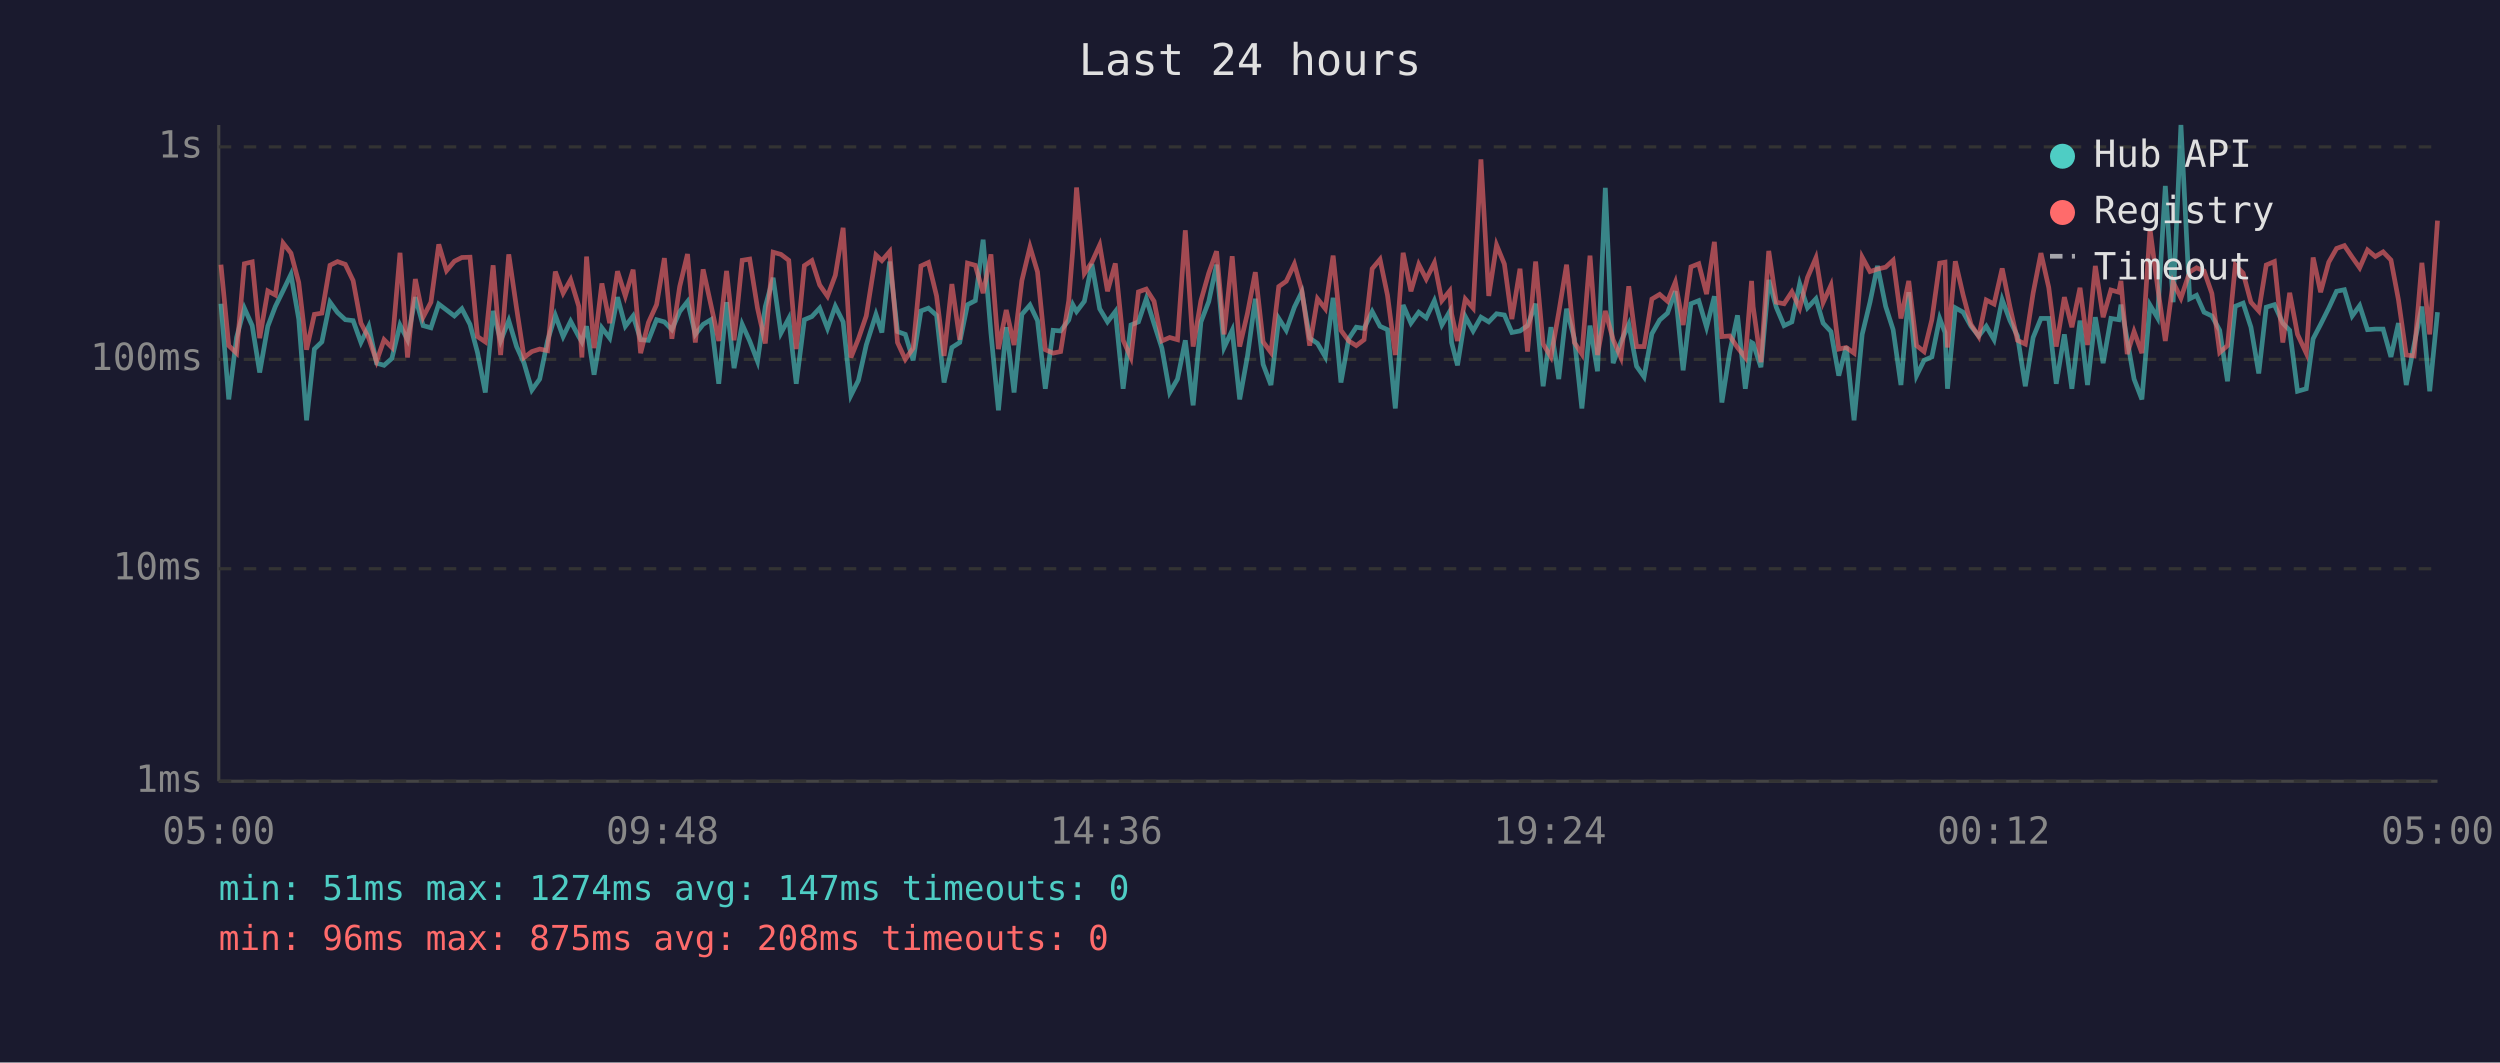
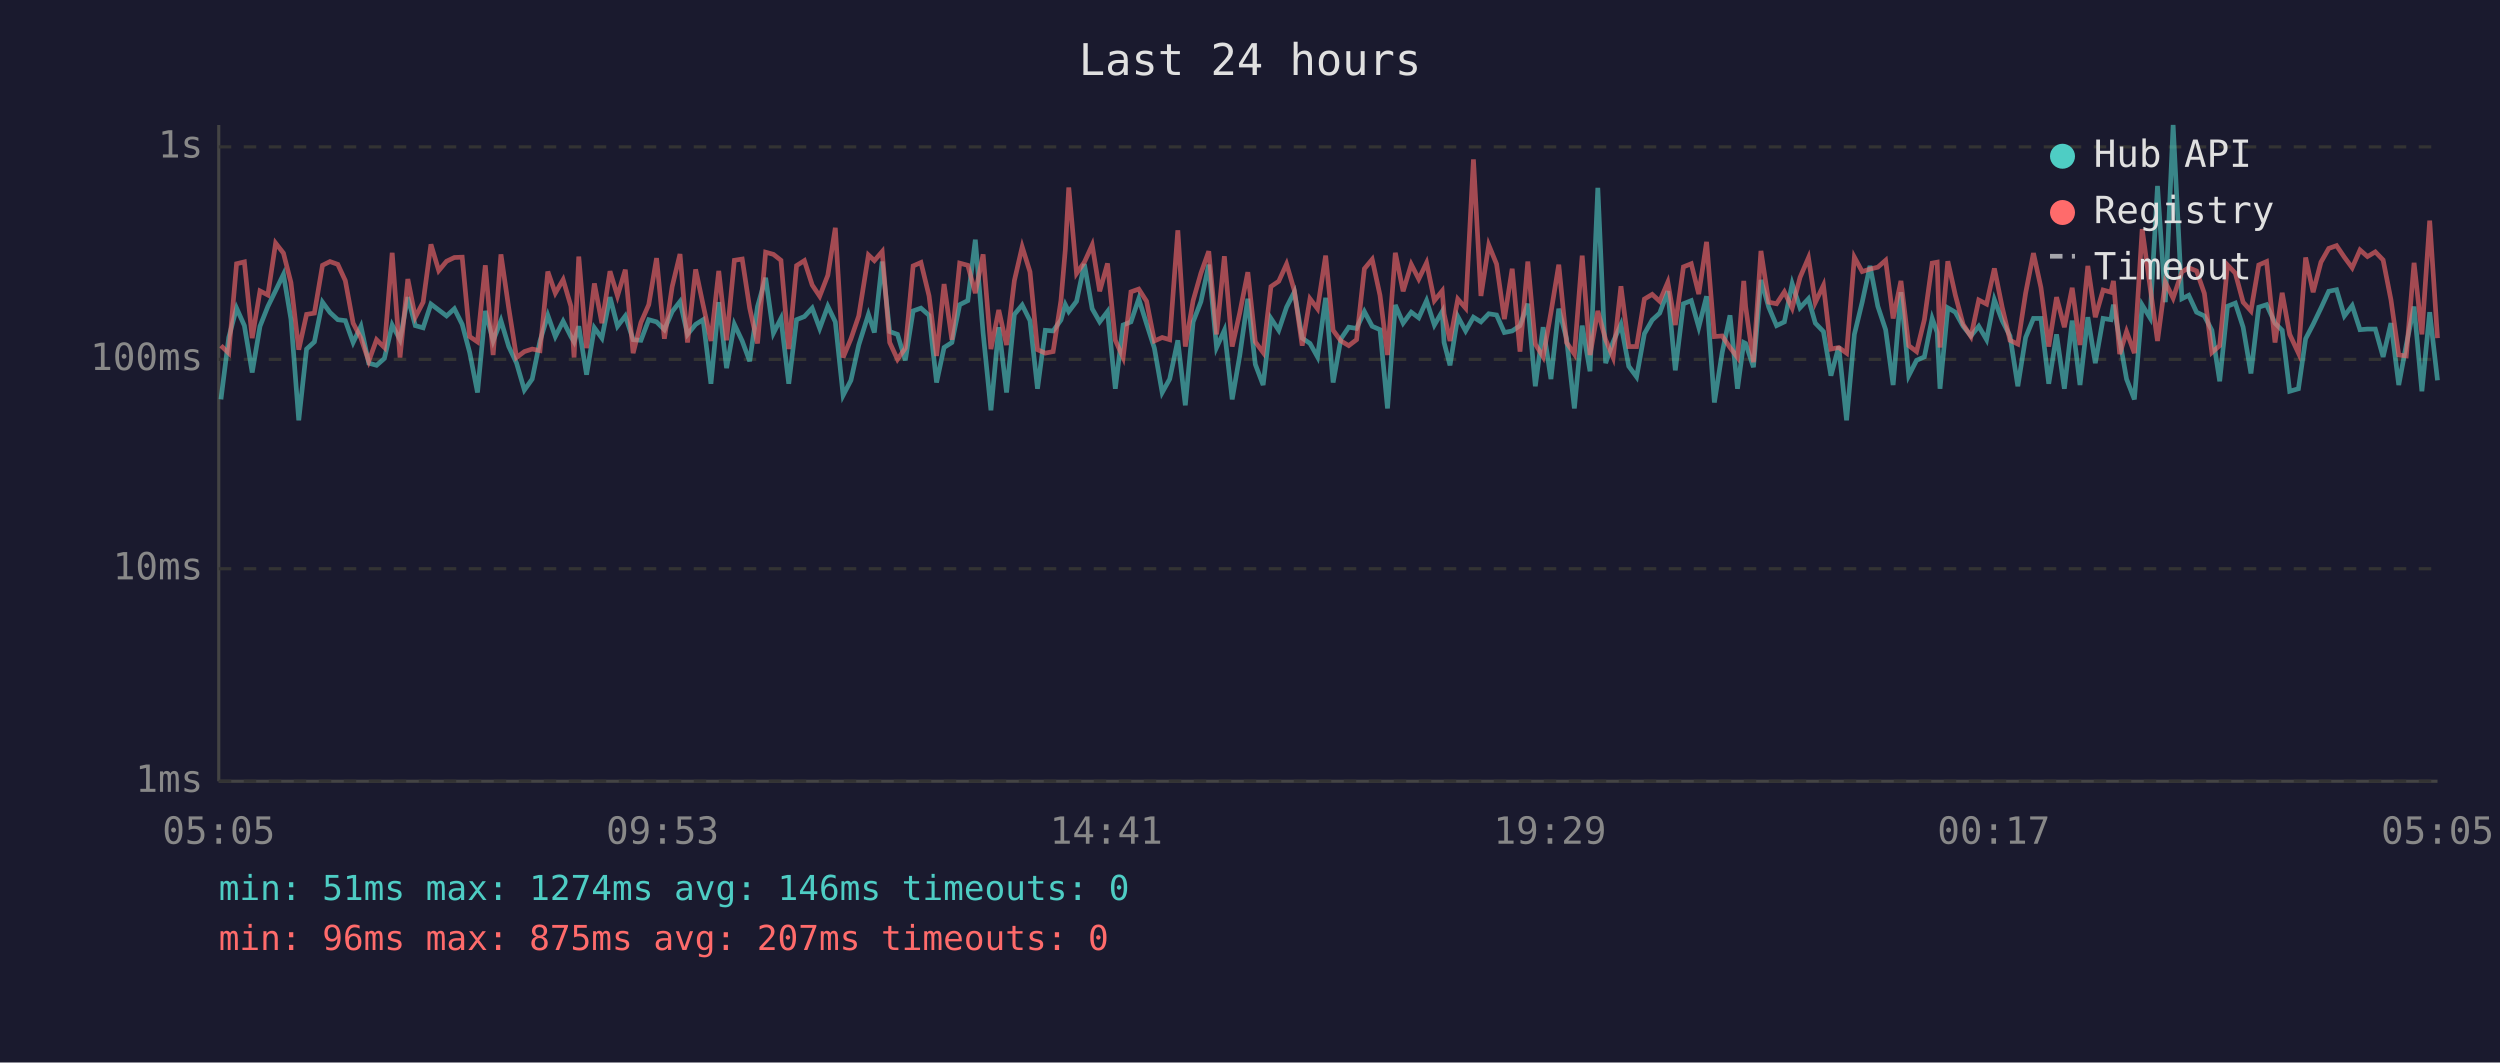
<svg xmlns="http://www.w3.org/2000/svg" viewBox="0 0 800 340" font-family="monospace" font-size="12">
  <rect width="800" height="340" fill="#1a1a2e" />
  <text x="400" y="24" fill="#e0e0e0" font-size="14" text-anchor="middle">Last 24 hours</text>
  <line x1="70" y1="40" x2="70" y2="250" stroke="#444" stroke-width="1" />
  <line x1="70" y1="250" x2="780" y2="250" stroke="#444" stroke-width="1" />
  <line x1="70" y1="250" x2="780" y2="250" stroke="#333" stroke-width="1" stroke-dasharray="4" />
  <text x="65" y="250" fill="#888" text-anchor="end" dominant-baseline="middle">1ms</text>
  <line x1="70" y1="182" x2="780" y2="182" stroke="#333" stroke-width="1" stroke-dasharray="4" />
  <text x="65" y="182" fill="#888" text-anchor="end" dominant-baseline="middle">10ms</text>
  <line x1="70" y1="115" x2="780" y2="115" stroke="#333" stroke-width="1" stroke-dasharray="4" />
  <text x="65" y="115" fill="#888" text-anchor="end" dominant-baseline="middle">100ms</text>
  <line x1="70" y1="47" x2="780" y2="47" stroke="#333" stroke-width="1" stroke-dasharray="4" />
  <text x="65" y="47" fill="#888" text-anchor="end" dominant-baseline="middle">1s</text>
-   <text x="70" y="270" fill="#888" text-anchor="middle">05:00</text>
-   <text x="212" y="270" fill="#888" text-anchor="middle">09:48</text>
-   <text x="354" y="270" fill="#888" text-anchor="middle">14:36</text>
-   <text x="496" y="270" fill="#888" text-anchor="middle">19:24</text>
-   <text x="638" y="270" fill="#888" text-anchor="middle">00:12</text>
-   <text x="780" y="270" fill="#888" text-anchor="middle">05:00</text>
-   <polyline points="70.7,97.2 73.2,127.8 75.7,108.0 78.2,98.6 80.7,104.2 83.1,119.2 85.7,104.4 88.1,98.1 90.6,93.0 93.1,87.8 95.6,102.1 98.1,134.5 100.6,111.7 103.0,109.4 105.6,96.7 108.0,100.0 110.5,102.3 113.0,102.6 115.5,109.6 118.0,104.4 120.5,116.2 122.9,116.9 125.4,114.7 128.0,104.0 130.4,108.7 132.9,95.1 135.4,104.2 137.9,104.9 140.4,97.3 142.9,99.2 145.4,101.1 147.8,98.8 150.4,103.8 152.8,112.8 155.3,125.6 157.8,99.5 160.2,109.1 162.8,102.6 165.3,110.9 167.7,116.2 170.2,124.8 172.7,121.3 175.2,109.1 177.7,100.9 180.2,107.7 182.6,102.8 185.2,107.7 186.2,109.4 187.7,104.4 190.1,119.9 192.6,104.9 195.1,108.2 197.6,95.1 200.1,104.4 202.6,101.1 205.0,108.7 207.5,108.9 210.1,102.3 212.6,103.0 215.0,105.5 217.5,99.7 220.0,96.5 222.5,107.0 225.0,103.8 227.5,102.3 230.0,122.8 232.5,96.7 234.9,117.8 237.5,103.8 239.9,109.1 242.4,115.6 244.9,98.1 247.4,88.9 249.9,106.6 252.4,101.9 254.8,122.8 257.4,102.3 259.8,101.3 262.3,98.6 264.8,105.1 267.3,98.0 269.8,103.0 272.3,126.5 274.7,121.7 277.2,110.4 280.3,100.6 282.2,106.4 284.7,83.7 287.2,106.1 289.7,107.0 292.2,115.3 294.7,99.5 297.1,98.6 299.7,100.9 302.1,122.4 304.6,111.2 307.1,109.6 309.6,97.5 312.1,96.2 314.6,76.7 317.1,106.6 319.5,131.3 322.0,104.7 324.5,125.6 327.0,100.6 329.6,97.6 332.0,102.6 334.5,124.4 337.0,105.7 339.4,105.9 342.0,102.4 343.3,97.5 344.5,99.7 347.0,96.4 349.4,84.5 351.9,98.8 354.4,103.0 356.9,99.7 359.4,124.4 361.9,104.0 364.3,103.0 366.8,95.6 369.3,103.6 371.8,111.4 374.3,125.6 376.8,121.3 379.3,108.9 381.8,129.7 384.3,103.0 386.8,96.5 389.3,84.7 391.7,111.2 394.3,105.7 396.7,127.8 399.2,113.9 401.7,95.6 404.2,116.6 406.7,123.2 409.2,101.9 411.6,105.7 414.2,98.3 416.6,93.4 419.1,108.2 421.6,109.9 424.1,114.2 426.6,95.3 429.1,122.4 431.6,108.4 434.0,104.7 436.5,105.1 439.1,99.7 441.6,104.4 444.0,105.5 446.5,130.7 449.0,97.6 451.5,103.4 454.0,99.9 456.4,101.7 459.0,96.2 461.4,104.0 463.9,99.7 464.5,109.6 466.4,116.9 468.9,101.3 471.4,105.9 473.9,101.5 476.4,103.0 478.9,100.4 481.4,100.8 483.8,106.4 486.4,105.9 488.8,104.2 491.4,97.2 493.8,123.6 496.3,104.7 498.8,121.3 501.3,98.8 503.8,108.4 506.2,130.7 508.8,104.2 511.2,118.8 513.7,60.1 516.2,116.2 518.7,109.4 521.2,103.8 523.7,117.2 526.1,120.6 528.6,106.8 531.1,102.4 533.6,100.2 536.1,93.2 538.6,118.5 541.1,97.2 543.6,96.2 546.1,104.7 548.6,94.8 551.0,128.8 553.5,112.8 556.0,100.9 558.5,124.4 560.5,109.6 561.0,109.9 563.5,117.5 566.0,89.6 568.4,98.3 570.9,104.2 573.4,103.0 575.9,90.8 578.4,98.5 581.1,95.6 583.4,103.4 585.9,106.1 588.4,120.2 590.8,110.9 593.3,134.5 595.9,107.0 598.4,96.7 600.8,85.1 603.4,98.0 605.8,105.5 608.3,123.2 610.8,93.5 613.3,120.2 615.7,115.3 618.2,114.2 620.7,101.9 622.4,106.4 623.2,124.4 625.7,98.5 628.2,99.9 630.7,104.4 633.2,107.5 635.6,104.4 638.1,108.7 640.7,95.9 643.2,102.6 645.6,107.5 648.1,123.6 650.6,108.0 653.1,101.9 655.6,101.9 658.0,122.8 660.6,107.0 663.0,124.4 665.6,102.6 668.0,123.2 670.5,101.5 673.0,116.2 675.5,101.9 678.0,102.3 678.7,97.5 680.7,108.7 682.9,121.3 685.4,127.8 688.0,97.6 690.4,101.7 692.9,59.5 695.4,96.7 697.9,40.0 700.7,95.6 702.9,94.5 705.3,99.9 707.8,101.1 710.3,105.7 712.8,122.0 715.3,98.0 717.8,97.0 720.3,104.7 722.8,119.5 725.2,98.3 727.8,97.5 730.5,103.4 732.7,105.7 735.2,125.2 738.0,124.4 740.2,108.4 742.6,103.8 745.2,98.6 747.7,93.2 750.2,92.7 752.7,101.1 755.1,97.8 757.6,105.5 760.1,105.3 762.6,105.3 765.1,114.2 767.5,103.4 770.0,123.2 772.5,110.4 775.0,98.1 777.5,125.2 780.0,99.9" fill="none" stroke="#4ecdc4" stroke-width="1.5" opacity="0.6" />
-   <polyline points="70.7,84.7 73.2,110.6 75.7,113.0 78.2,84.4 80.7,83.8 83.1,108.2 85.7,93.1 88.1,94.4 90.6,77.8 93.1,81.0 95.6,90.4 98.1,111.9 100.6,100.6 103.0,100.2 105.6,84.9 108.0,83.7 110.5,84.6 113.0,89.8 115.5,103.4 118.0,108.2 120.5,115.6 122.9,108.7 125.4,111.2 128.0,80.9 130.4,114.4 132.9,89.3 135.4,101.5 137.9,96.7 140.4,78.2 142.9,86.6 145.4,83.6 147.8,82.4 150.4,82.3 152.8,107.7 155.3,109.4 157.8,84.9 160.2,113.6 162.8,81.4 165.3,98.6 167.7,114.4 170.2,112.5 172.7,111.7 175.2,112.2 177.7,86.9 180.2,93.8 182.6,89.5 185.2,98.0 186.2,114.4 187.7,82.1 190.1,111.4 192.6,90.7 195.1,103.4 197.6,86.8 200.1,94.7 202.6,86.3 205.0,113.0 207.5,103.2 210.1,97.5 212.6,82.6 215.0,108.4 217.5,91.7 220.0,81.3 222.5,109.6 225.0,86.2 227.5,97.6 230.0,109.1 232.5,86.7 234.9,108.9 237.5,83.3 239.9,82.9 242.4,98.6 244.9,109.9 247.4,80.7 249.9,81.4 252.4,83.3 254.8,111.7 257.4,85.0 259.8,83.4 262.3,91.2 264.8,94.8 267.3,88.1 269.8,72.9 272.3,114.4 274.7,108.4 277.2,101.1 280.3,81.6 282.2,83.4 284.7,80.5 287.2,109.6 289.7,115.0 292.2,111.4 294.7,85.1 297.1,84.0 299.7,94.7 302.1,113.9 304.6,90.9 307.1,108.7 309.6,84.2 312.1,84.9 314.6,93.8 317.1,81.4 319.5,111.7 322.0,99.2 324.5,110.4 327.0,89.8 329.6,79.0 332.0,87.0 334.5,111.9 337.0,113.0 339.4,112.5 342.0,96.2 343.3,79.9 344.5,60.0 347.0,87.5 349.4,83.9 351.9,78.4 354.4,93.2 356.9,84.3 359.4,108.9 361.9,114.4 364.3,93.4 366.8,92.5 369.3,96.4 371.8,109.1 374.3,108.0 376.8,108.7 379.3,73.7 381.8,110.9 384.3,96.2 386.8,87.4 389.3,80.4 391.7,107.0 394.3,82.0 396.7,110.9 399.2,100.2 401.7,87.1 404.2,109.4 406.7,112.8 409.2,91.7 411.6,90.0 414.2,84.5 416.6,93.0 419.1,110.6 421.6,95.6 424.1,98.8 426.6,81.8 429.1,105.7 431.6,109.1 434.0,110.6 436.5,108.7 439.1,86.0 441.6,83.0 444.0,94.5 446.5,113.6 449.0,80.9 451.5,93.2 454.0,84.6 456.4,89.3 459.0,84.1 461.4,96.2 463.9,93.1 464.5,100.4 466.4,109.1 468.9,95.7 471.4,98.6 473.9,51.0 476.4,94.7 478.9,78.4 481.4,84.5 483.8,102.1 486.4,86.0 488.8,112.5 491.4,83.7 493.8,110.1 496.3,114.2 498.8,100.0 501.3,84.7 503.8,109.6 506.2,113.3 508.8,81.8 511.2,113.6 513.7,99.5 516.2,108.7 518.7,114.4 521.2,91.6 523.7,110.9 526.1,110.9 528.6,95.7 531.1,94.2 533.6,96.4 536.1,90.3 538.6,104.0 541.1,85.4 543.6,84.4 546.1,94.1 548.6,77.4 551.0,107.7 553.5,107.5 556.0,111.2 558.5,114.4 560.5,89.9 561.0,98.1 563.5,115.9 566.0,80.3 568.4,96.7 570.9,97.2 573.4,93.4 575.9,98.6 578.4,88.8 581.1,82.5 583.4,96.8 585.9,91.3 588.4,111.7 590.8,111.2 593.3,113.0 595.9,82.3 598.4,86.9 600.8,86.1 603.4,85.5 605.8,83.3 608.3,101.9 610.8,89.9 613.3,110.6 615.7,112.5 618.2,102.3 620.7,84.2 622.4,83.9 623.2,111.2 625.7,83.6 628.2,94.4 630.7,103.8 633.2,107.7 635.6,96.0 638.1,97.3 640.7,85.9 643.2,98.3 645.6,108.9 648.1,110.1 650.6,93.8 653.1,81.0 655.6,92.0 658.0,110.9 660.6,95.1 663.0,104.7 665.6,92.1 668.0,110.4 670.5,85.1 673.0,101.5 675.5,92.8 678.0,93.5 678.7,89.9 680.7,113.3 682.9,106.1 685.4,113.0 688.0,73.3 690.4,91.6 692.9,109.1 695.4,90.3 697.9,95.4 700.7,87.0 702.9,85.7 705.3,86.7 707.8,93.9 710.3,112.8 712.8,110.6 715.3,84.8 717.8,87.4 720.3,96.7 722.8,99.5 725.2,84.8 727.8,83.7 730.5,109.6 732.7,93.7 735.2,107.0 738.0,113.0 740.2,82.4 742.6,93.5 745.2,83.9 747.7,79.5 750.2,78.6 752.7,82.3 755.1,85.7 757.6,80.0 760.1,82.1 762.6,80.6 765.1,83.2 767.5,95.9 770.0,113.6 772.5,113.9 775.0,84.1 777.5,107.0 780.0,70.6" fill="none" stroke="#ff6b6b" stroke-width="1.5" opacity="0.6" />
+   <text x="70" y="270" fill="#888" text-anchor="middle">05:05</text>
+   <text x="212" y="270" fill="#888" text-anchor="middle">09:53</text>
+   <text x="354" y="270" fill="#888" text-anchor="middle">14:41</text>
+   <text x="496" y="270" fill="#888" text-anchor="middle">19:29</text>
+   <text x="638" y="270" fill="#888" text-anchor="middle">00:17</text>
+   <text x="780" y="270" fill="#888" text-anchor="middle">05:05</text>
+   <polyline points="70.7,127.8 73.2,108.0 75.7,98.6 78.2,104.2 80.7,119.2 83.2,104.4 85.7,98.1 88.2,93.0 90.7,87.8 93.1,102.1 95.6,134.5 98.1,111.7 100.6,109.4 103.2,96.7 105.6,100.0 108.1,102.3 110.5,102.6 113.0,109.6 115.5,104.4 118.0,116.2 120.5,116.9 123.0,114.7 125.5,104.0 128.0,108.7 130.5,95.1 132.9,104.2 135.4,104.9 137.9,97.3 140.4,99.2 142.9,101.1 145.4,98.8 147.9,103.8 150.3,112.8 152.8,125.6 155.3,99.5 157.8,109.1 160.3,102.6 162.8,110.9 165.3,116.2 167.8,124.8 170.3,121.3 172.8,109.1 175.3,100.9 177.7,107.7 180.2,102.8 182.7,107.7 183.7,109.4 185.2,104.4 187.7,119.9 190.2,104.9 192.6,108.2 195.2,95.1 197.6,104.4 200.1,101.1 202.6,108.7 205.1,108.9 207.6,102.3 210.1,103.0 212.6,105.5 215.1,99.7 217.6,96.5 220.0,107.0 222.6,103.8 225.0,102.3 227.5,122.8 230.0,96.7 232.5,117.8 235.0,103.8 237.5,109.1 239.9,115.6 242.4,98.1 245.0,88.9 247.5,106.6 249.9,101.9 252.4,122.8 254.9,102.3 257.4,101.3 259.9,98.6 262.3,105.1 264.9,98.0 267.3,103.0 269.8,126.5 272.3,121.7 274.8,110.4 277.9,100.6 279.8,106.4 282.3,83.7 284.7,106.1 287.2,107.0 289.7,115.3 292.2,99.5 294.7,98.6 297.3,100.9 299.7,122.4 302.1,111.2 304.6,109.6 307.1,97.5 309.7,96.2 312.1,76.7 314.6,106.6 317.1,131.3 319.6,104.7 322.1,125.6 324.6,100.6 327.1,97.6 329.6,102.6 332.0,124.4 334.5,105.7 337.0,105.9 339.5,102.4 340.9,97.5 342.0,99.7 344.5,96.4 347.0,84.5 349.5,98.8 351.9,103.0 354.4,99.7 356.9,124.4 359.4,104.0 361.9,103.0 364.4,95.6 366.9,103.6 369.4,111.4 371.9,125.6 374.3,121.3 376.9,108.9 379.3,129.7 381.8,103.0 384.3,96.5 386.8,84.7 389.3,111.2 391.8,105.7 394.3,127.8 396.7,113.9 399.3,95.6 401.7,116.6 404.2,123.2 406.7,101.9 409.2,105.7 411.7,98.3 414.2,93.4 416.7,108.2 419.2,109.9 421.6,114.2 424.2,95.3 426.6,122.4 429.1,108.4 431.6,104.7 434.1,105.1 436.6,99.7 439.1,104.4 441.6,105.5 444.0,130.7 446.5,97.6 449.0,103.4 451.6,99.9 454.0,101.7 456.5,96.2 459.0,104.0 461.5,99.7 462.1,109.6 464.0,116.9 466.5,101.3 469.0,105.9 471.5,101.5 473.9,103.0 476.4,100.4 478.9,100.8 481.4,106.4 483.9,105.9 486.4,104.2 488.9,97.2 491.3,123.6 493.8,104.7 496.3,121.3 498.8,98.8 501.3,108.4 503.8,130.7 506.3,104.2 508.8,118.8 511.3,60.1 513.8,116.2 516.2,109.4 518.7,103.8 521.2,117.2 523.7,120.6 526.2,106.8 528.7,102.4 531.1,100.2 533.7,93.2 536.1,118.5 538.7,97.2 541.2,96.2 543.6,104.7 546.1,94.8 548.6,128.8 551.1,112.8 553.6,100.9 556.0,124.4 558.0,109.6 558.6,109.9 561.1,117.5 563.5,89.6 566.0,98.3 568.5,104.2 571.0,103.0 573.5,90.8 576.0,98.5 578.7,95.6 580.9,103.4 583.5,106.1 585.9,120.2 588.4,110.9 590.9,134.5 593.4,107.0 595.9,96.7 598.4,85.1 600.9,98.0 603.4,105.5 605.8,123.2 608.3,93.5 610.8,120.2 613.3,115.3 615.8,114.2 618.3,101.9 619.9,106.4 620.8,124.4 623.3,98.5 625.7,99.9 628.2,104.4 630.7,107.5 633.2,104.4 635.7,108.7 638.2,95.9 640.7,102.6 643.2,107.5 645.7,123.6 648.2,108.0 650.7,101.9 653.1,101.9 655.6,122.8 658.1,107.0 660.6,124.4 663.1,102.6 665.6,123.2 668.1,101.5 670.5,116.2 673.0,101.9 675.5,102.3 676.3,97.5 678.3,108.7 680.5,121.3 683.0,127.8 685.5,97.6 688.0,101.7 690.4,59.5 692.9,96.7 695.4,40.0 698.2,95.6 700.4,94.5 702.9,99.9 705.4,101.1 707.8,105.7 710.3,122.0 712.8,98.0 715.3,97.0 717.8,104.7 720.3,119.5 722.8,98.3 725.3,97.5 728.0,103.4 730.3,105.7 732.7,125.2 735.5,124.4 737.8,108.4 740.2,103.8 742.7,98.6 745.2,93.2 747.7,92.7 750.2,101.1 752.7,97.8 755.2,105.5 757.6,105.3 760.1,105.3 762.6,114.2 765.1,103.4 767.6,123.2 770.0,110.4 772.5,98.1 775.0,125.2 777.5,99.9 780.0,121.7" fill="none" stroke="#4ecdc4" stroke-width="1.5" opacity="0.6" />
+   <polyline points="70.7,110.6 73.2,113.0 75.7,84.4 78.2,83.8 80.7,108.2 83.2,93.1 85.7,94.4 88.2,77.8 90.7,81.0 93.1,90.4 95.6,111.9 98.1,100.6 100.6,100.2 103.2,84.9 105.6,83.7 108.1,84.6 110.5,89.8 113.0,103.4 115.5,108.2 118.0,115.6 120.5,108.7 123.0,111.2 125.5,80.9 128.0,114.4 130.5,89.3 132.9,101.5 135.4,96.7 137.9,78.2 140.4,86.6 142.9,83.6 145.4,82.4 147.9,82.3 150.3,107.7 152.8,109.4 155.3,84.9 157.8,113.6 160.3,81.4 162.8,98.6 165.3,114.4 167.8,112.5 170.3,111.7 172.8,112.2 175.3,86.9 177.7,93.8 180.2,89.5 182.7,98.0 183.7,114.4 185.2,82.1 187.7,111.4 190.2,90.7 192.6,103.4 195.2,86.8 197.6,94.7 200.1,86.3 202.6,113.0 205.1,103.2 207.6,97.5 210.1,82.6 212.6,108.4 215.1,91.7 217.6,81.3 220.0,109.6 222.6,86.2 225.0,97.6 227.5,109.1 230.0,86.7 232.5,108.9 235.0,83.3 237.5,82.9 239.9,98.6 242.4,109.9 245.0,80.7 247.5,81.4 249.9,83.3 252.4,111.7 254.9,85.0 257.4,83.4 259.9,91.2 262.3,94.8 264.9,88.1 267.3,72.9 269.8,114.4 272.3,108.4 274.8,101.1 277.9,81.6 279.8,83.4 282.3,80.5 284.7,109.6 287.2,115.0 289.7,111.4 292.2,85.1 294.7,84.0 297.3,94.7 299.7,113.9 302.1,90.9 304.6,108.7 307.1,84.2 309.7,84.9 312.1,93.8 314.6,81.4 317.1,111.7 319.6,99.2 322.1,110.4 324.6,89.8 327.1,79.0 329.6,87.0 332.0,111.9 334.5,113.0 337.0,112.5 339.5,96.2 340.9,79.9 342.0,60.0 344.5,87.5 347.0,83.9 349.5,78.4 351.9,93.2 354.4,84.3 356.9,108.9 359.4,114.4 361.9,93.4 364.4,92.5 366.9,96.4 369.4,109.1 371.9,108.0 374.3,108.7 376.9,73.7 379.3,110.9 381.8,96.2 384.3,87.4 386.8,80.4 389.3,107.0 391.8,82.0 394.3,110.9 396.7,100.2 399.3,87.1 401.7,109.4 404.2,112.8 406.7,91.7 409.2,90.0 411.7,84.5 414.2,93.0 416.7,110.6 419.2,95.6 421.6,98.8 424.2,81.8 426.6,105.7 429.1,109.1 431.6,110.6 434.1,108.7 436.6,86.0 439.1,83.0 441.6,94.5 444.0,113.6 446.5,80.9 449.0,93.2 451.6,84.6 454.0,89.3 456.5,84.1 459.0,96.2 461.5,93.1 462.1,100.4 464.0,109.1 466.5,95.7 469.0,98.6 471.5,51.0 473.9,94.7 476.4,78.4 478.9,84.5 481.4,102.1 483.9,86.0 486.4,112.5 488.9,83.7 491.3,110.1 493.8,114.2 496.3,100.0 498.8,84.7 501.3,109.6 503.8,113.3 506.3,81.8 508.8,113.6 511.3,99.5 513.8,108.7 516.2,114.4 518.7,91.6 521.2,110.9 523.7,110.9 526.2,95.7 528.7,94.2 531.1,96.4 533.7,90.3 536.1,104.0 538.7,85.4 541.2,84.4 543.6,94.1 546.1,77.4 548.6,107.7 551.1,107.5 553.6,111.2 556.0,114.4 558.0,89.9 558.6,98.1 561.1,115.9 563.5,80.3 566.0,96.7 568.5,97.2 571.0,93.4 573.5,98.6 576.0,88.8 578.7,82.5 580.9,96.8 583.5,91.3 585.9,111.7 588.4,111.2 590.9,113.0 593.4,82.3 595.9,86.9 598.4,86.1 600.9,85.5 603.4,83.3 605.8,101.9 608.3,89.9 610.8,110.6 613.3,112.5 615.8,102.3 618.3,84.2 619.9,83.9 620.8,111.2 623.3,83.6 625.7,94.4 628.2,103.8 630.7,107.7 633.2,96.0 635.7,97.3 638.2,85.9 640.7,98.3 643.2,108.9 645.7,110.1 648.2,93.8 650.7,81.0 653.1,92.0 655.6,110.9 658.1,95.1 660.6,104.7 663.1,92.1 665.6,110.4 668.1,85.1 670.5,101.5 673.0,92.8 675.5,93.5 676.3,89.9 678.3,113.3 680.5,106.1 683.0,113.0 685.5,73.3 688.0,91.6 690.4,109.1 692.9,90.3 695.4,95.4 698.2,87.0 700.4,85.7 702.9,86.7 705.4,93.9 707.8,112.8 710.3,110.6 712.8,84.8 715.3,87.4 717.8,96.7 720.3,99.5 722.8,84.8 725.3,83.7 728.0,109.6 730.3,93.7 732.7,107.0 735.5,113.0 737.8,82.4 740.2,93.5 742.7,83.9 745.2,79.5 747.7,78.6 750.2,82.3 752.7,85.7 755.2,80.0 757.6,82.1 760.1,80.6 762.6,83.2 765.1,95.9 767.6,113.6 770.0,113.9 772.5,84.1 775.0,107.0 777.5,70.6 780.0,108.2" fill="none" stroke="#ff6b6b" stroke-width="1.5" opacity="0.6" />
  <circle cx="660" cy="50" r="4" fill="#4ecdc4" />
  <text x="670" y="50" fill="#e0e0e0" dominant-baseline="middle">Hub API</text>
  <circle cx="660" cy="68" r="4" fill="#ff6b6b" />
  <text x="670" y="68" fill="#e0e0e0" dominant-baseline="middle">Registry</text>
  <line x1="656" y1="82" x2="664" y2="82" stroke="#e0e0e0" stroke-width="1.5" stroke-dasharray="4,3" opacity="0.7" />
  <text x="670" y="86" fill="#e0e0e0" dominant-baseline="middle">Timeout</text>
-   <text x="70" y="288" fill="#4ecdc4" font-size="11">min: 51ms  max: 1274ms  avg: 147ms  timeouts: 0</text>
-   <text x="70" y="304" fill="#ff6b6b" font-size="11">min: 96ms  max: 875ms  avg: 208ms  timeouts: 0</text>
+   <text x="70" y="288" fill="#4ecdc4" font-size="11">min: 51ms  max: 1274ms  avg: 146ms  timeouts: 0</text>
+   <text x="70" y="304" fill="#ff6b6b" font-size="11">min: 96ms  max: 875ms  avg: 207ms  timeouts: 0</text>
</svg>
